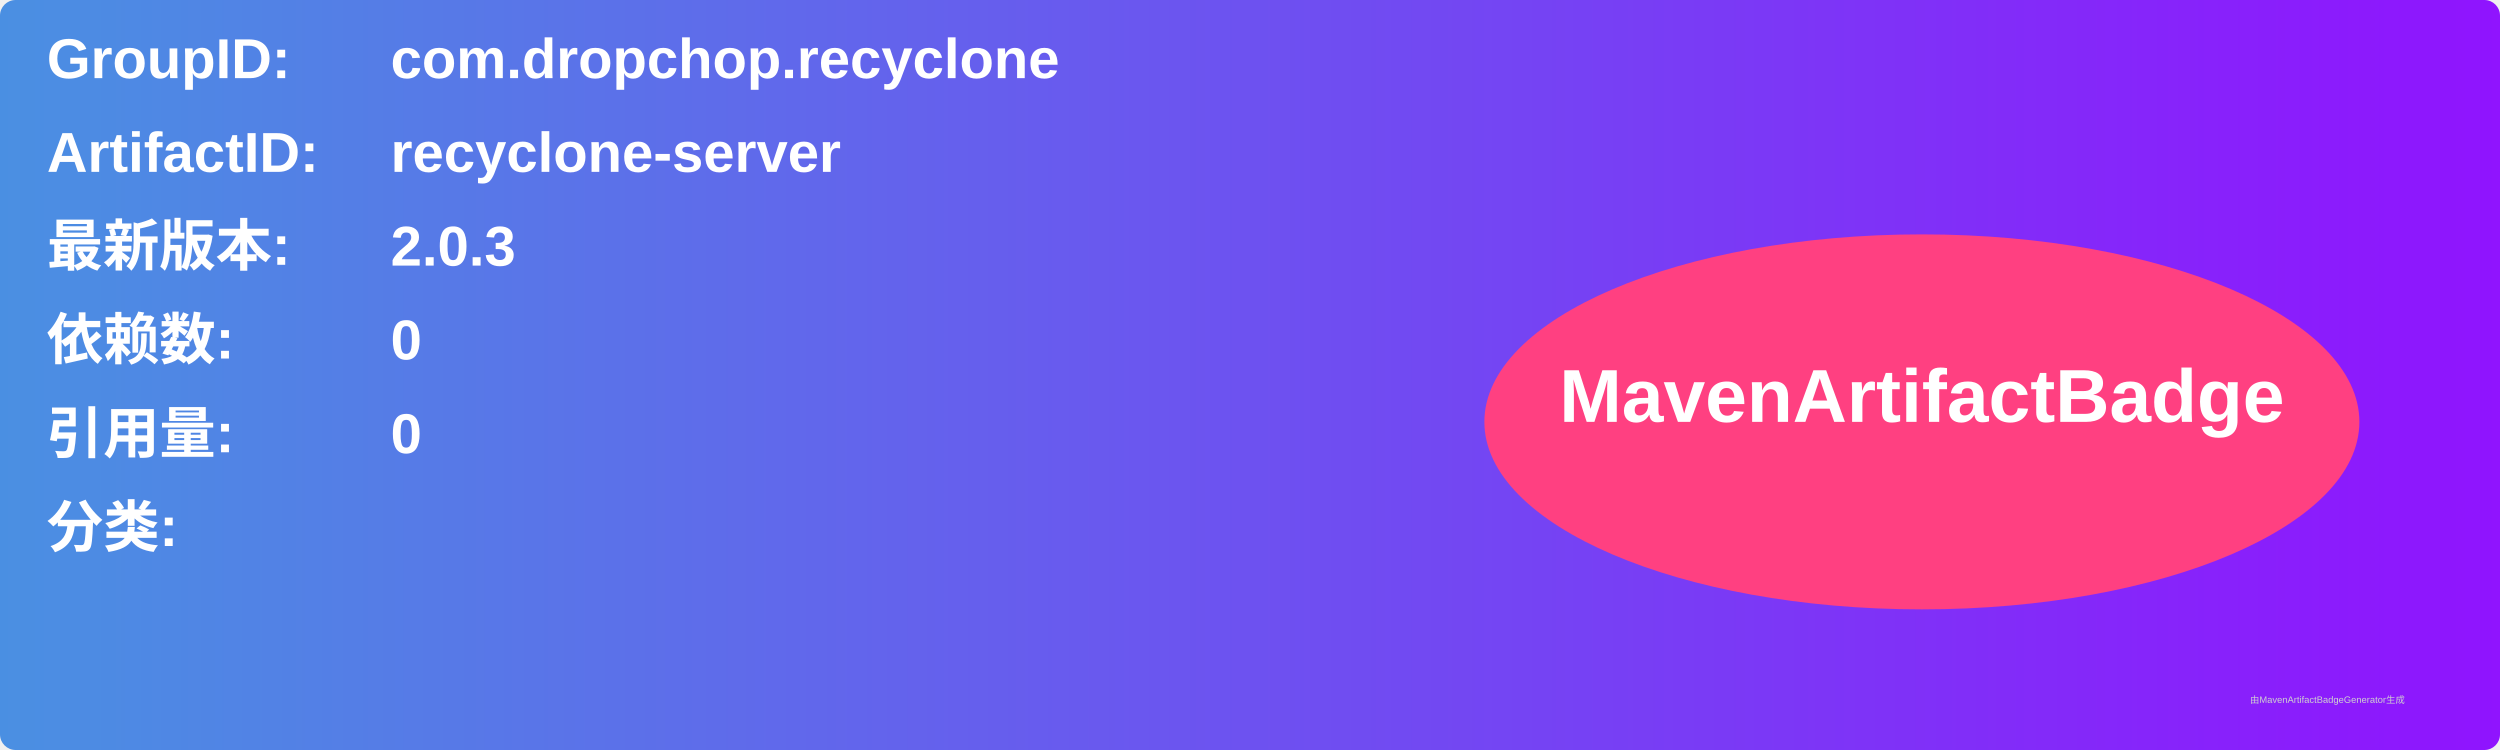
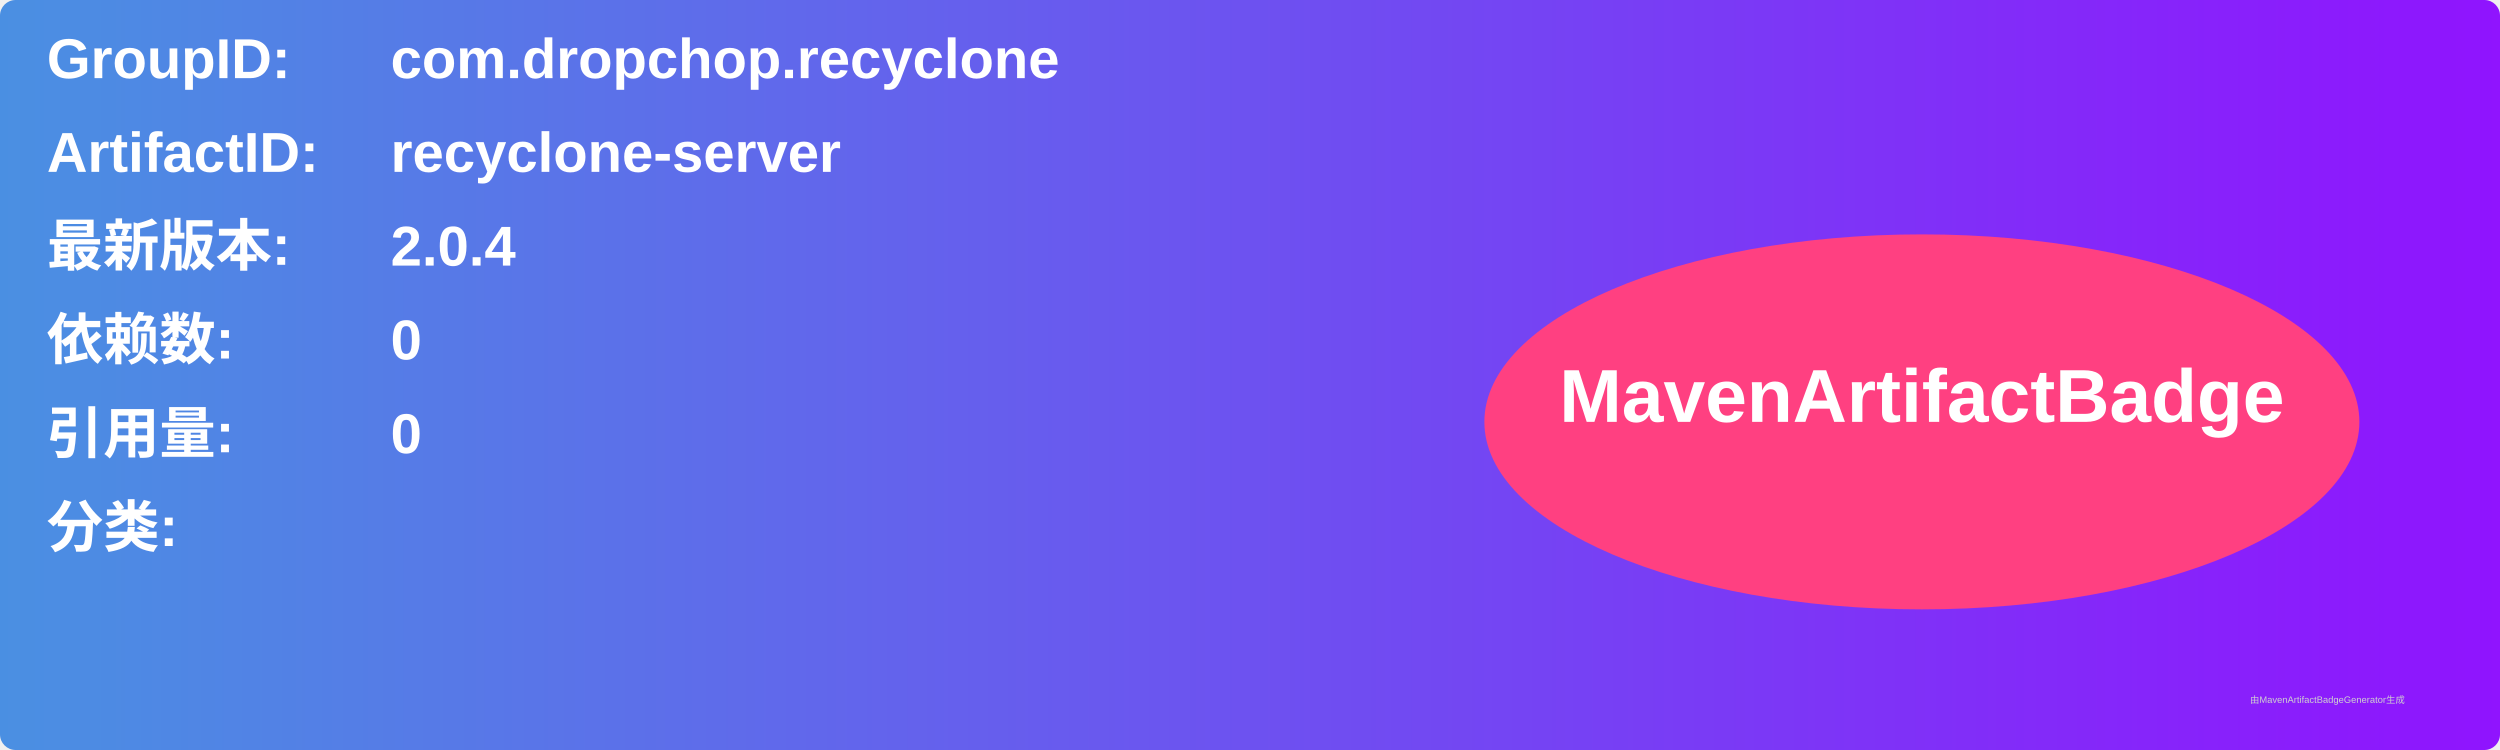
<svg xmlns="http://www.w3.org/2000/svg" width="800" height="240" viewBox="0 0 800 240">
  <linearGradient id="grad" x1="0%" y1="0%" x2="100%" y2="0%">
    <stop offset="0%" stop-color="#4a90e2" />
    <stop offset="100%" stop-color="#9013fe" />
  </linearGradient>
  <rect width="100%" height="100%" rx="5" ry="5" fill="url(#grad)" />
  <g transform="translate(15, 15)">
    <text x="0" y="10" font-family="Arial" font-size="18" fill="white" font-weight="bold" width="260">GroupID:</text>
    <text x="110" y="10" font-family="Arial" font-size="18" fill="white" font-weight="bold" width="460">com.dropchop.recyclone</text>
    <text x="0" y="40" font-family="Arial" font-size="18" fill="white" font-weight="bold" width="260">ArtifactID:</text>
    <text x="110" y="40" font-family="Arial" font-size="18" fill="white" font-weight="bold" width="460">recyclone-server</text>
    <text x="0" y="70" font-family="Arial" font-size="18" fill="white" font-weight="bold">最新版本:</text>
    <text x="110" y="70" font-family="Arial" font-size="18" fill="white" font-weight="bold">
-       <tspan font-weight="bold">2.0.3</tspan>
+       <tspan font-weight="bold">2.0.4</tspan>
    </text>
    <text x="0" y="100" font-family="Arial" font-size="18" fill="white" font-weight="bold">依赖数: </text>
    <text x="110" y="100" font-family="Arial" font-size="18" fill="white">
      <tspan font-weight="bold">0</tspan>
    </text>
    <text x="0" y="130" font-family="Arial" font-size="18" fill="white" font-weight="bold">引用量: </text>
    <text x="110" y="130" font-family="Arial" font-size="18" fill="white">
      <tspan font-weight="bold">0</tspan>
    </text>
    <text x="0" y="160" font-family="Arial" font-size="18" fill="white" font-weight="bold">分类:</text>
    <text x="10" y="190" font-family="Arial" font-size="10" fill="white">
      <tspan font-weight="bold" />
    </text>
    <ellipse cx="600" cy="120" rx="140" ry="60" fill="#ff4081" />
    <text x="600" y="120" text-anchor="middle" font-family="Arial" font-size="24" fill="white" font-weight="bold">MavenArtifactBadge</text>
  </g>
  <text x="720" y="225" font-family="Arial" font-size="3" fill="#d0d0d0">由MavenArtifactBadgeGenerator生成</text>
</svg>
